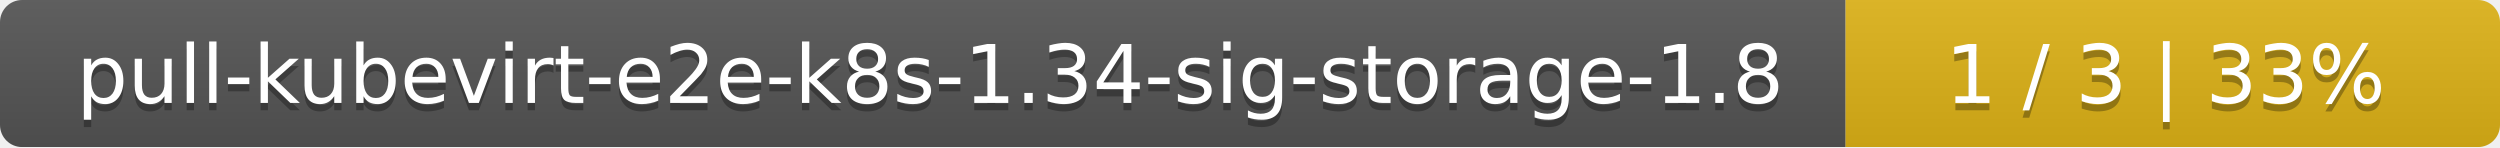
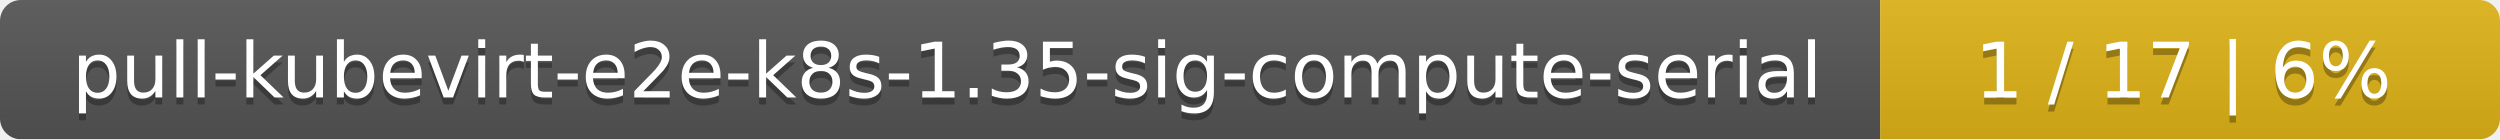
- <svg xmlns="http://www.w3.org/2000/svg" width="340" height="20">
+ <svg xmlns="http://www.w3.org/2000/svg" width="359" height="20">
  <linearGradient id="smooth" x2="0" y2="100%">
    <stop offset="0" stop-color="#bbb" stop-opacity=".1" />
    <stop offset="1" stop-opacity=".1" />
  </linearGradient>
  <mask id="round">
-     <rect width="340" height="20" rx="3" fill="#fff" />
+     <rect width="359" height="20" rx="3" fill="#fff" />
  </mask>
  <g mask="url(#round)">
-     <rect width="251" height="20" fill="#555" />
-     <rect x="251" width="89" height="20" fill="#dfb317" />
-     <rect width="340" height="20" fill="url(#smooth)" />
+     <rect width="270" height="20" fill="#555" />
+     <rect x="270" width="89" height="20" fill="#dfb317" />
+     <rect width="359" height="20" fill="url(#smooth)" />
  </g>
  <g fill="#fff" text-anchor="middle" font-family="DejaVu Sans,Verdana,Geneva,sans-serif" font-size="11">
-     <text x="126.5" y="15" fill="#010101" fill-opacity=".3">pull-kubevirt-e2e-k8s-1.34-sig-storage-1.8</text>
-     <text x="126.5" y="14">pull-kubevirt-e2e-k8s-1.34-sig-storage-1.8</text>
-     <text x="294.5" y="15" fill="#010101" fill-opacity=".3">1 / 3    |    33%</text>
-     <text x="294.5" y="14">1 / 3    |    33%</text>
+     <text x="136" y="15" fill="#010101" fill-opacity=".3">pull-kubevirt-e2e-k8s-1.35-sig-compute-serial</text>
+     <text x="136" y="14">pull-kubevirt-e2e-k8s-1.35-sig-compute-serial</text>
+     <text x="313.5" y="15" fill="#010101" fill-opacity=".3">1 / 17    |    6%</text>
+     <text x="313.5" y="14">1 / 17    |    6%</text>
  </g>
</svg>
